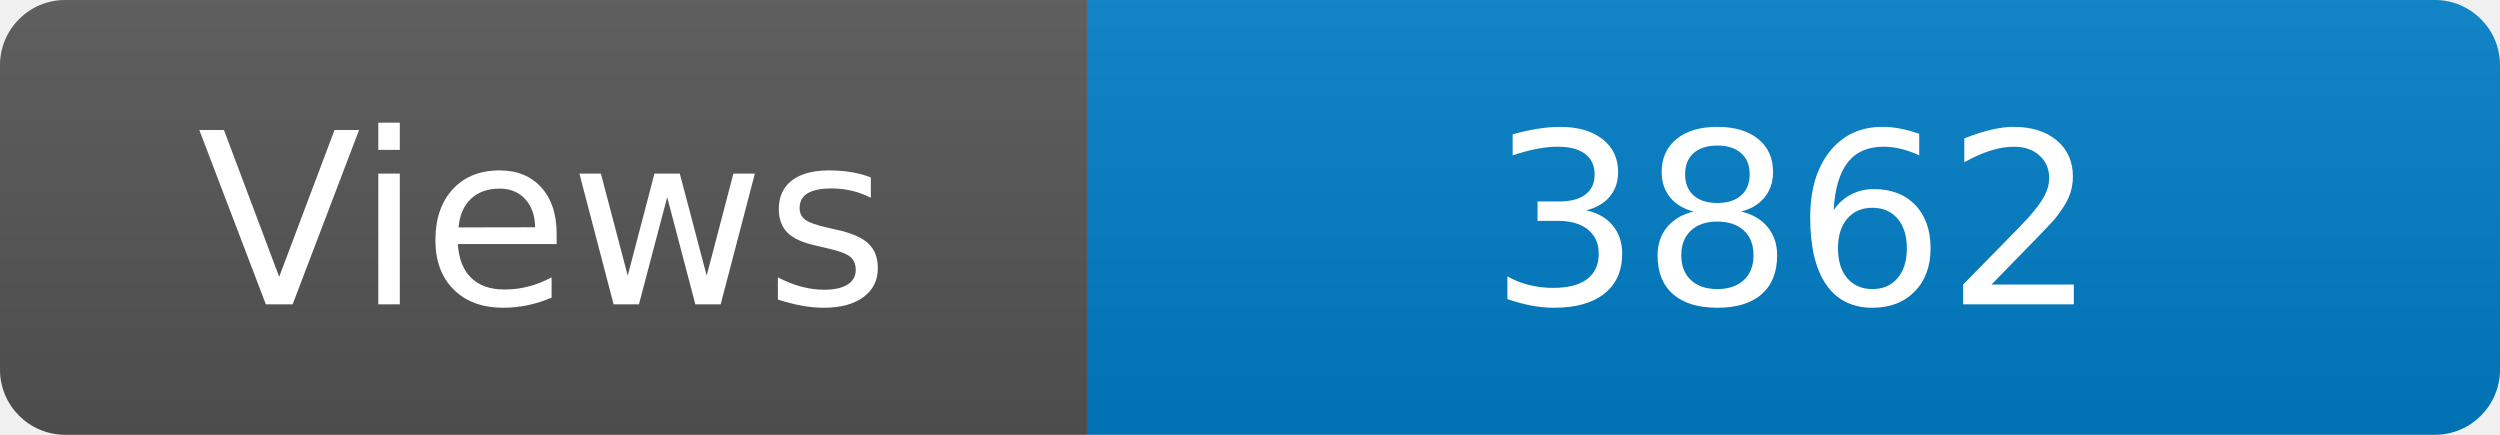
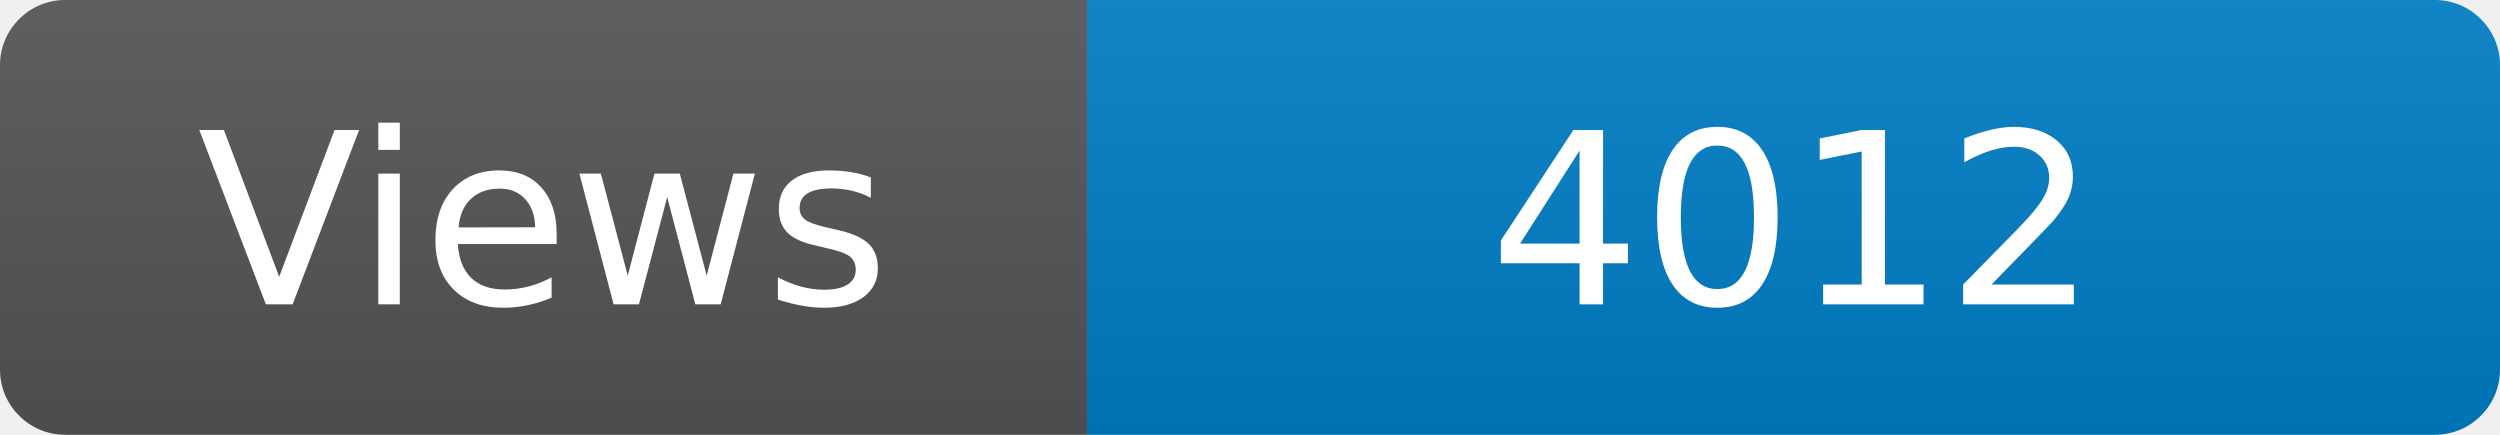
<svg xmlns="http://www.w3.org/2000/svg" width="115" height="20" role="img" aria-label="Maintained?: yes">
  <linearGradient id="s" x2="0" y2="100%">
    <stop offset="0" stop-color="#bbb" stop-opacity=".1" />
    <stop offset="1" stop-opacity=".1" />
  </linearGradient>
  <clipPath id="r">
    <rect width="115" height="20" rx="3" fill="#fff" />
  </clipPath>
  <g clip-path="url(#r)">
    <rect width="50" height="20" fill="#555" />
    <rect x="50" width="160" height="20" fill="#007ec6" />
    <rect width="115" height="20" fill="url(#s)" />
  </g>
  <g fill="#fff" text-anchor="middle" font-family="Verdana,Geneva,DejaVu Sans,sans-serif" font-size="110">
    <text x="250" y="140" transform="scale(.1)" fill="#fff">Views</text>
-     <text x="825" y="140" transform="scale(.1)" fill="#fff">3862</text>
+     <text x="825" y="140" transform="scale(.1)" fill="#fff">4012</text>
  </g>
</svg>
